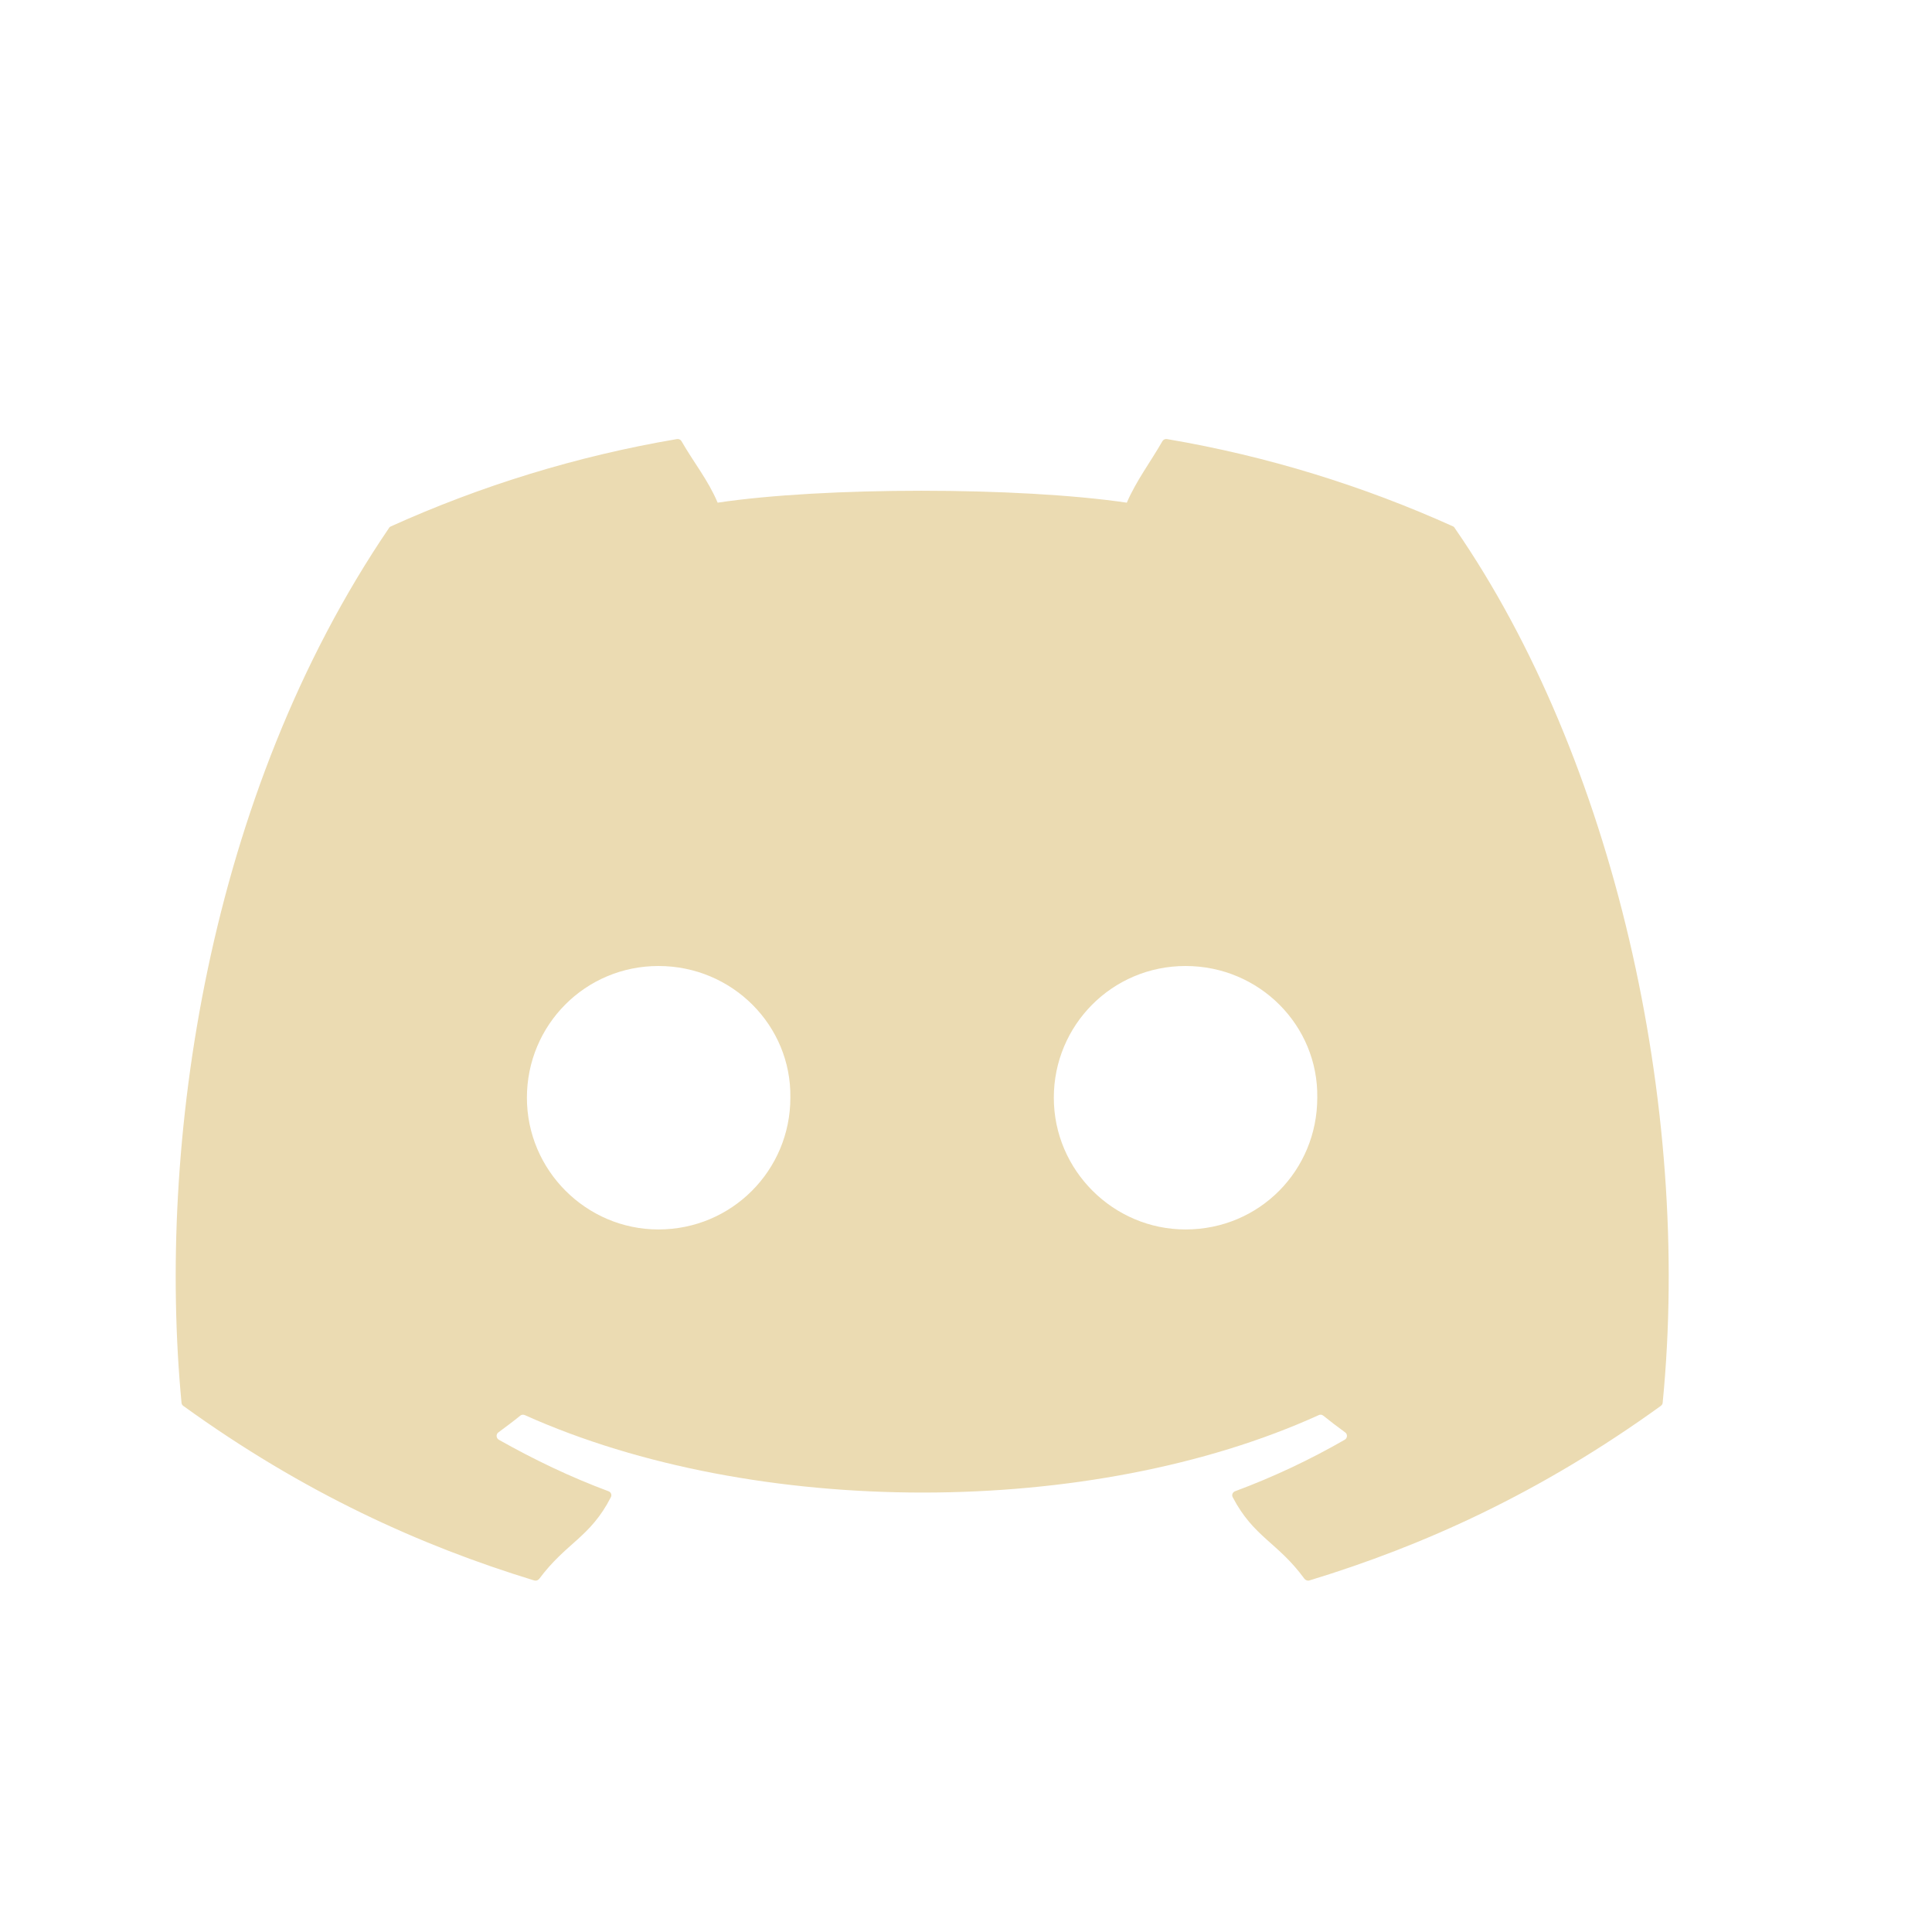
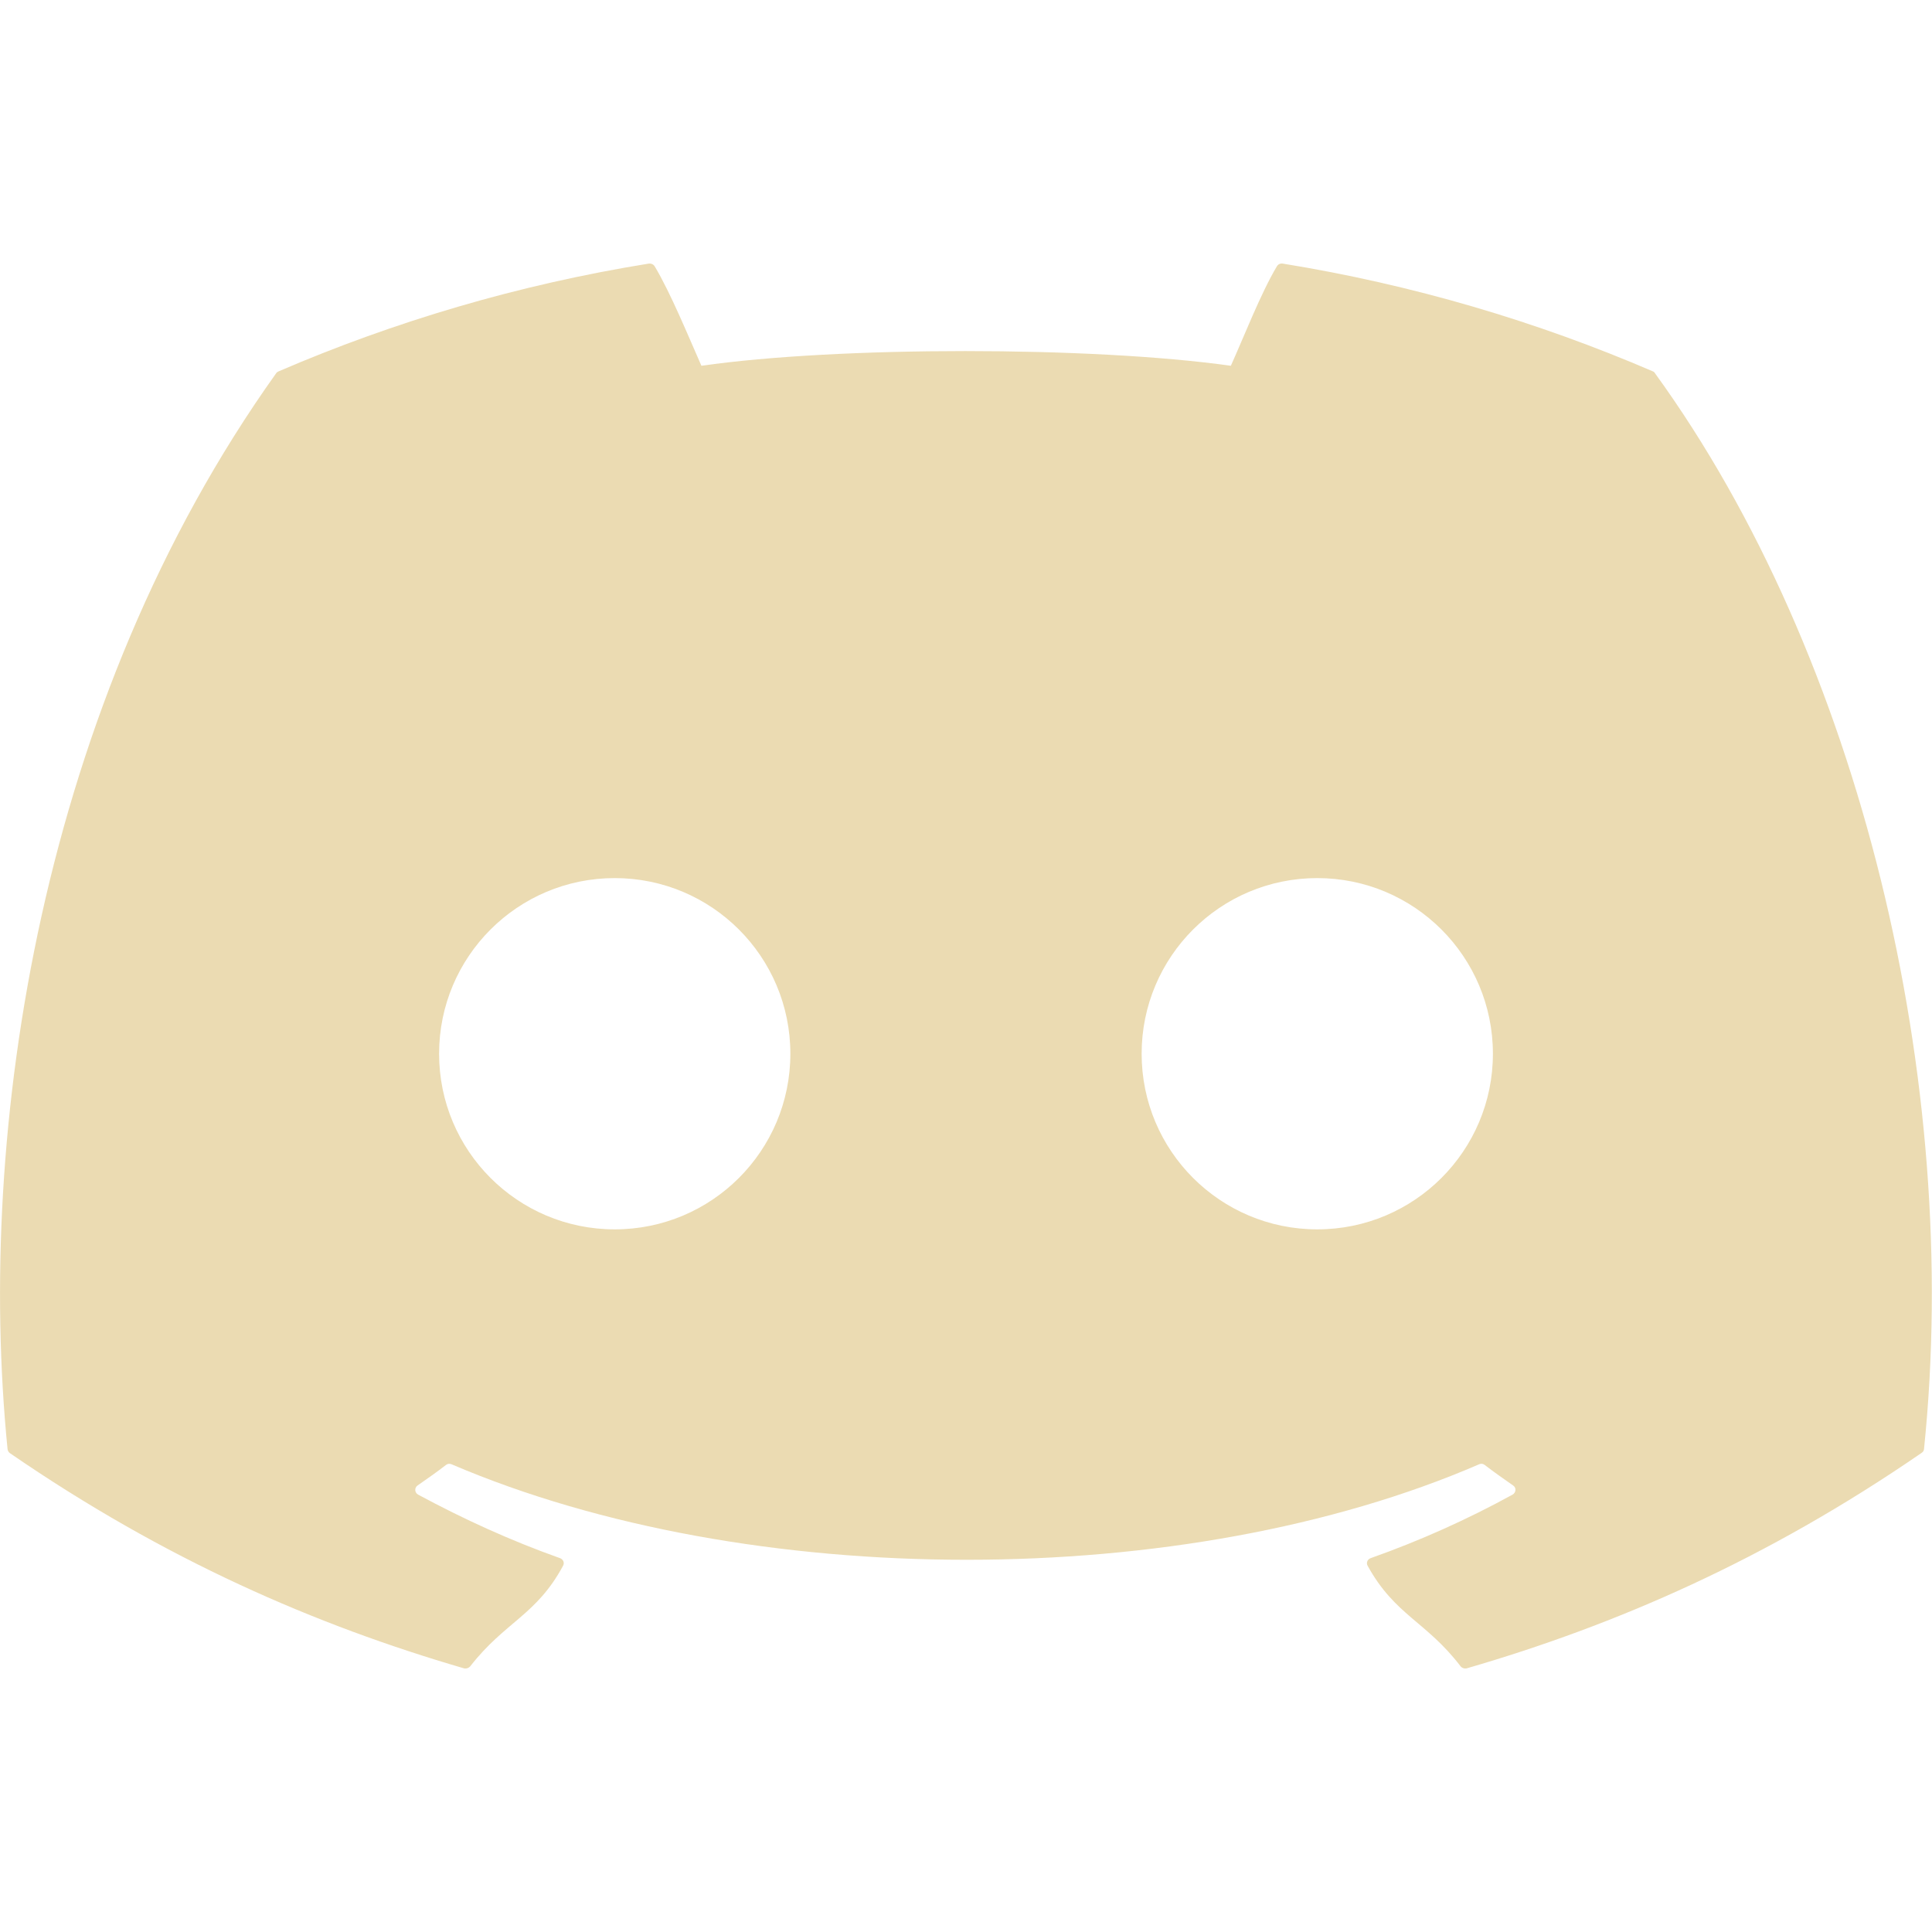
<svg xmlns="http://www.w3.org/2000/svg" width="22" height="22" version="1.1">
  <defs>
    <style id="current-color-scheme" type="text/css">.ColorScheme-Text { color:#ebdbb2; } .ColorScheme-Highlight { color:#458588; } .ColorScheme-NeutralText { color:#fe8019; } .ColorScheme-PositiveText { color:#689d6a; } .ColorScheme-NegativeText { color:#fb4934; }</style>
  </defs>
-   <path class="ColorScheme-Text" d="m7.707 5c-1.143 0.194-2.235 0.533-3.256 0.994-0.009 0.004-0.016 0.009-0.021 0.018-2.074 3.049-2.642 7.025-2.363 9.962 0.001 0.014 0.008 0.026 0.02 0.035 1.369 0.989 2.695 1.59 3.996 1.988 0.021 0.006 0.043-7.19e-4 0.057-0.018 0.308-0.414 0.581-0.471 0.816-0.93 0.014-0.027 0.001-0.058-0.027-0.068-0.435-0.162-0.85-0.361-1.248-0.586-0.032-0.018-0.035-0.063-0.006-0.084 0.084-0.062 0.17-0.126 0.25-0.191 0.014-0.012 0.034-0.013 0.051-0.006 2.618 1.176 6.454 1.176 9.041 0 0.017-0.008 0.036-0.006 0.051 0.006 0.08 0.065 0.166 0.13 0.25 0.191 0.029 0.021 0.026 0.066-0.006 0.084-0.399 0.229-0.812 0.424-1.248 0.586-0.028 0.011-0.041 0.042-0.027 0.068 0.24 0.458 0.514 0.514 0.816 0.928 0.013 0.017 0.036 0.026 0.057 0.02 1.307-0.398 2.633-0.999 4.002-1.988 0.012-0.009 0.02-0.021 0.021-0.035 0.334-3.396-0.56-7.345-2.367-9.96-0.004-0.009-0.011-0.016-0.02-0.02-1.02-0.46-2.112-0.8-3.256-0.994-0.021-0.004-0.042 0.005-0.053 0.023-0.141 0.246-0.297 0.449-0.406 0.701-1.23-0.181-3.454-0.181-4.659 0-0.109-0.258-0.271-0.455-0.412-0.701-0.011-0.018-0.032-0.027-0.053-0.023zm-0.209 6c0.842 0 1.515 0.679 1.502 1.5 0 0.827-0.667 1.5-1.502 1.5-0.822 0-1.498-0.673-1.498-1.5s0.663-1.5 1.498-1.5zm6.002 0c0.842 0 1.513 0.679 1.5 1.5 1e-6 0.827-0.658 1.5-1.5 1.5-0.822 0-1.5-0.673-1.5-1.5s0.665-1.5 1.5-1.5z" fill="currentColor" />
+   <path class="ColorScheme-Text" d="m7.385 3.002c-1.479 0.239-2.892 0.658-4.213 1.227-0.011 0.005-0.021 0.011-0.027 0.021-2.684 3.76-3.42 8.629-3.059 12.251 0.002 0.018 0.011 0.034 0.025 0.045 1.772 1.219 3.486 1.96 5.17 2.451 0.027 0.008 0.057-0.003 0.074-0.023 0.398-0.51 0.752-0.579 1.057-1.145 0.018-0.033 0.002-0.073-0.035-0.086-0.563-0.2-1.099-0.445-1.615-0.723-0.041-0.022-0.045-0.077-0.008-0.104 0.109-0.076 0.221-0.154 0.324-0.234 0.019-0.015 0.042-0.017 0.064-0.008 3.388 1.45 8.353 1.45 11.701 0 0.022-0.01 0.045-0.007 0.064 0.008 0.104 0.08 0.215 0.158 0.324 0.234 0.038 0.026 0.033 0.081-0.008 0.104-0.516 0.283-1.051 0.523-1.615 0.723-0.037 0.013-0.053 0.053-0.035 0.086 0.311 0.565 0.666 0.633 1.057 1.143 0.016 0.022 0.047 0.033 0.074 0.025 1.691-0.491 3.406-1.234 5.178-2.453 0.016-0.011 0.026-0.025 0.027-0.043 0.432-4.188-0.725-9.024-3.062-12.249-0.006-0.011-0.014-0.019-0.025-0.023-1.32-0.568-2.732-0.987-4.213-1.227-0.027-0.005-0.054 0.006-0.068 0.029-0.182 0.303-0.384 0.822-0.525 1.134-1.592-0.223-4.47-0.223-6.029 0-0.141-0.318-0.35-0.83-0.533-1.134-0.014-0.022-0.041-0.033-0.068-0.029zm-0.385 6.997c1.105 0 2 0.895 2 2 0 1.105-0.895 2-2 2s-2-0.895-2-2c0-1.105 0.895-2 2-2zm8 0c1.105 0 2 0.895 2 2 0 1.105-0.895 2-2 2s-2-0.895-2-2c0-1.105 0.895-2 2-2z" fill="currentColor" />
</svg>
